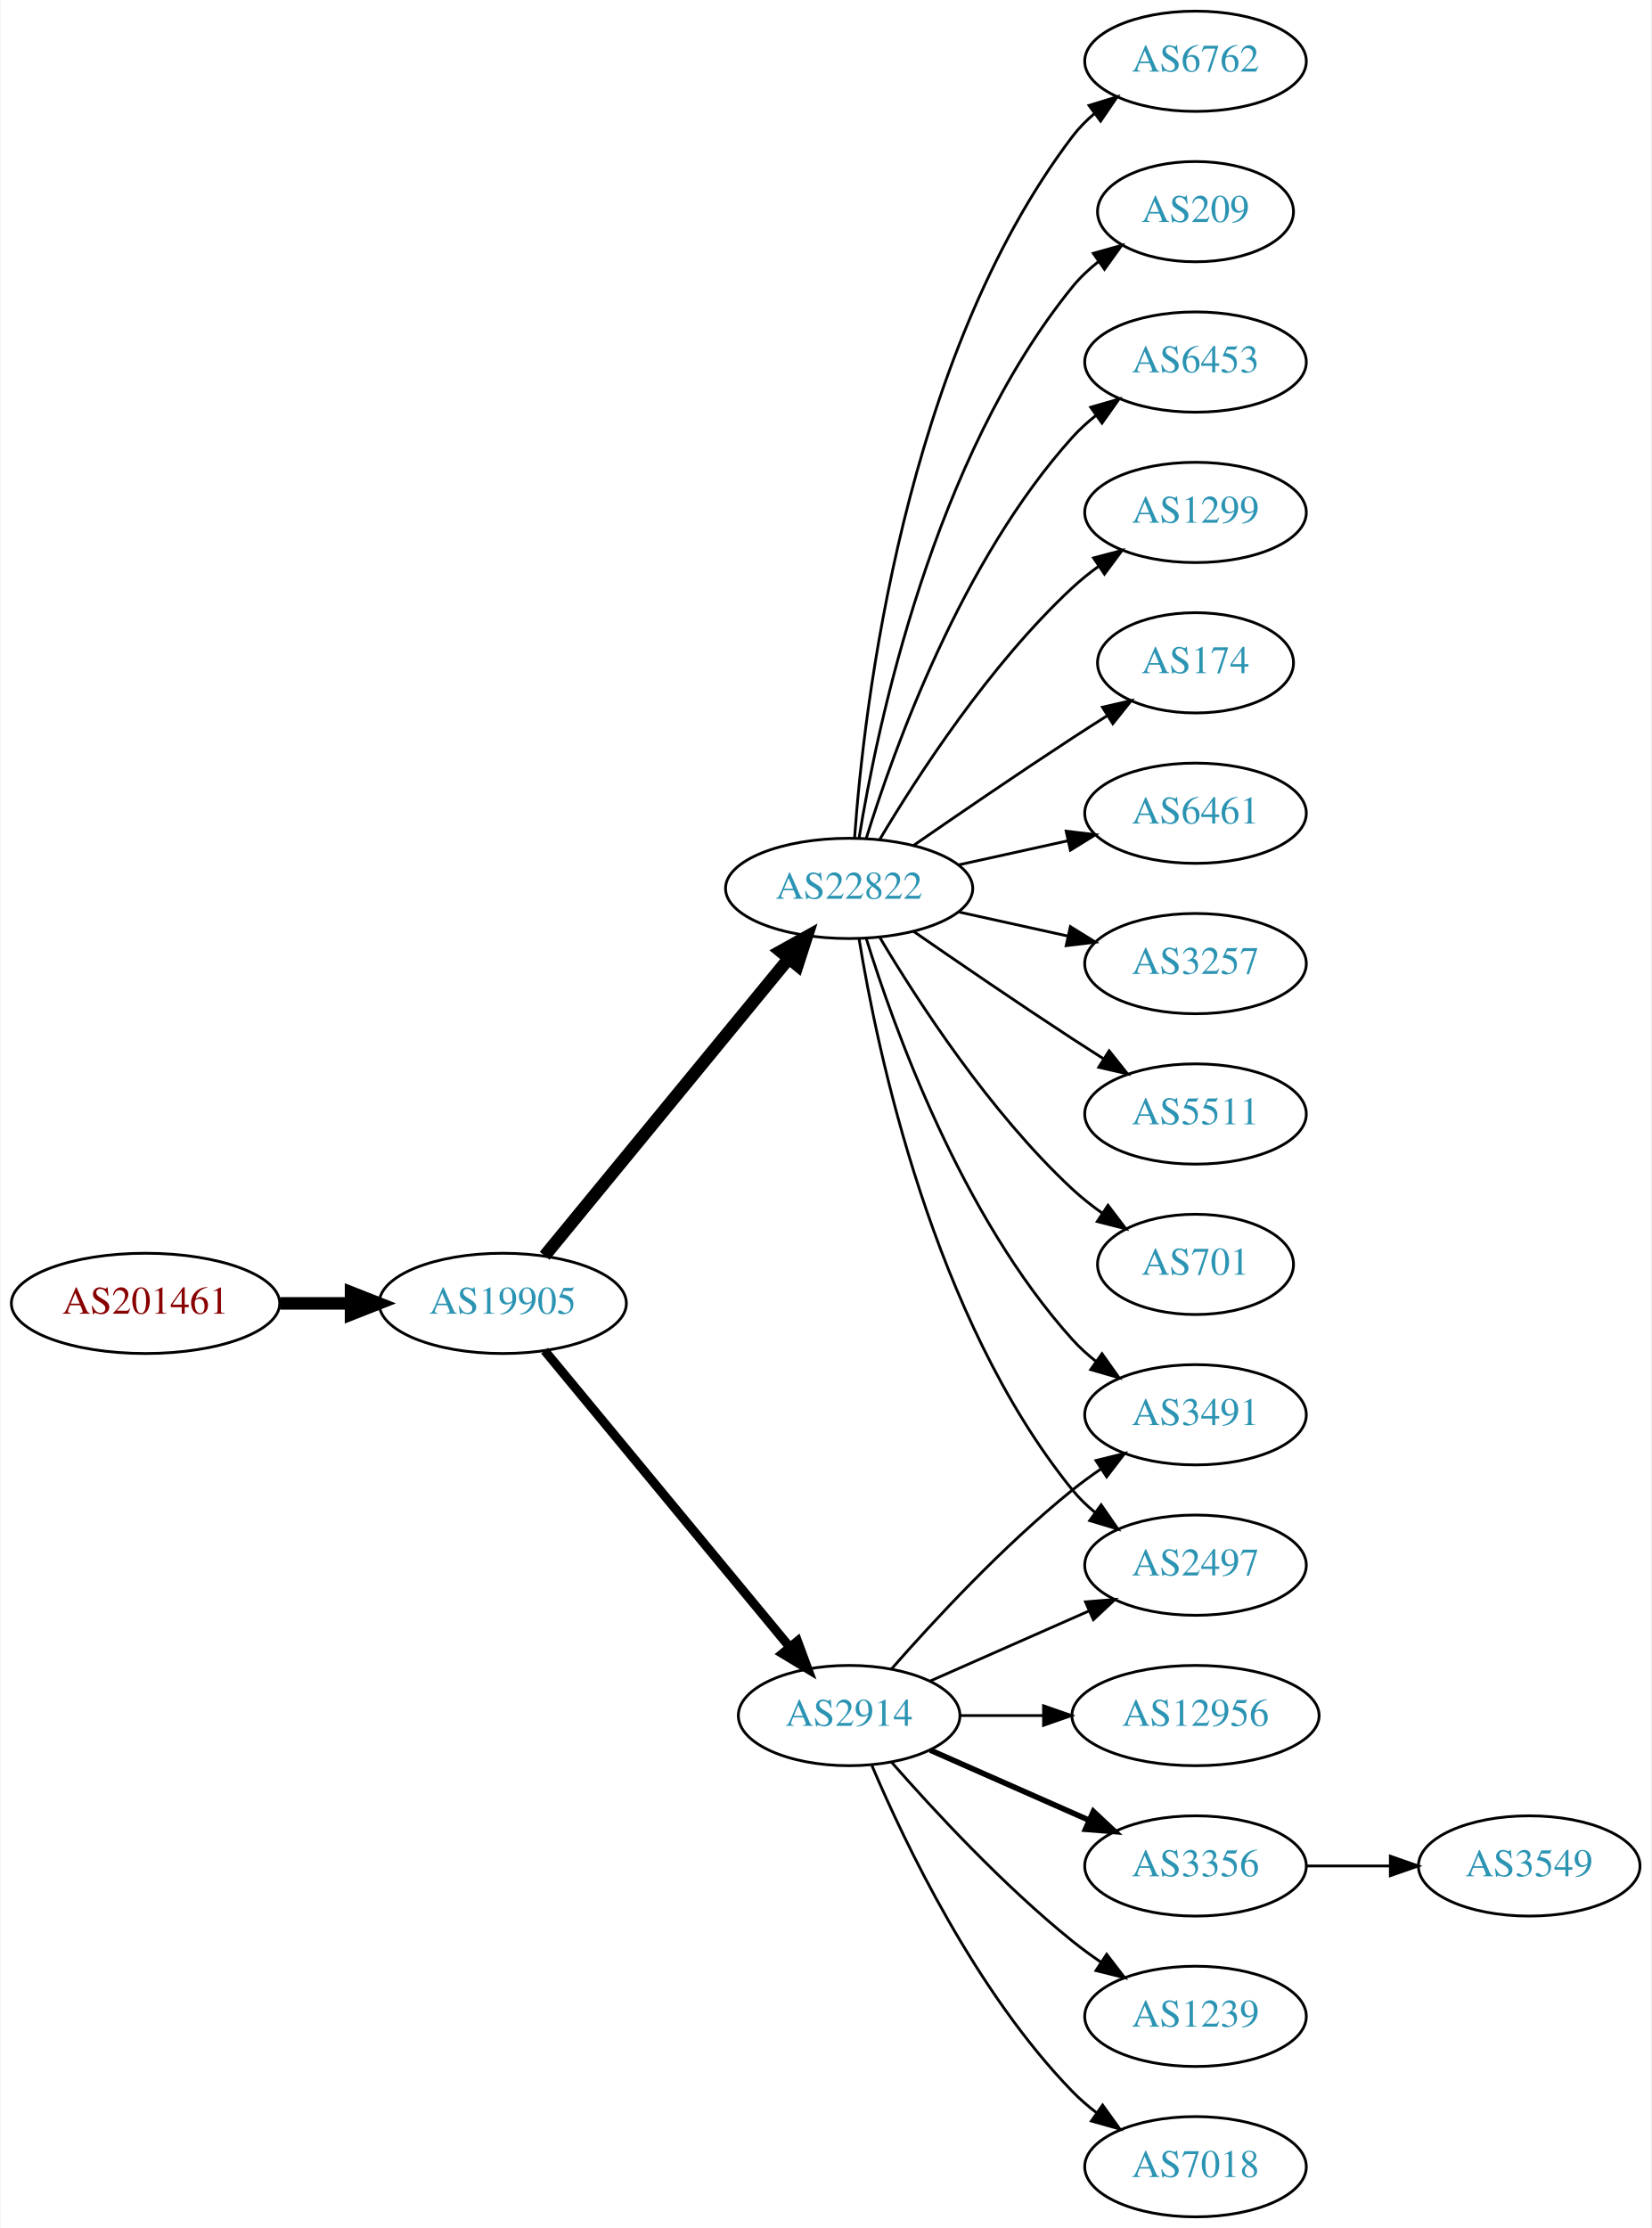
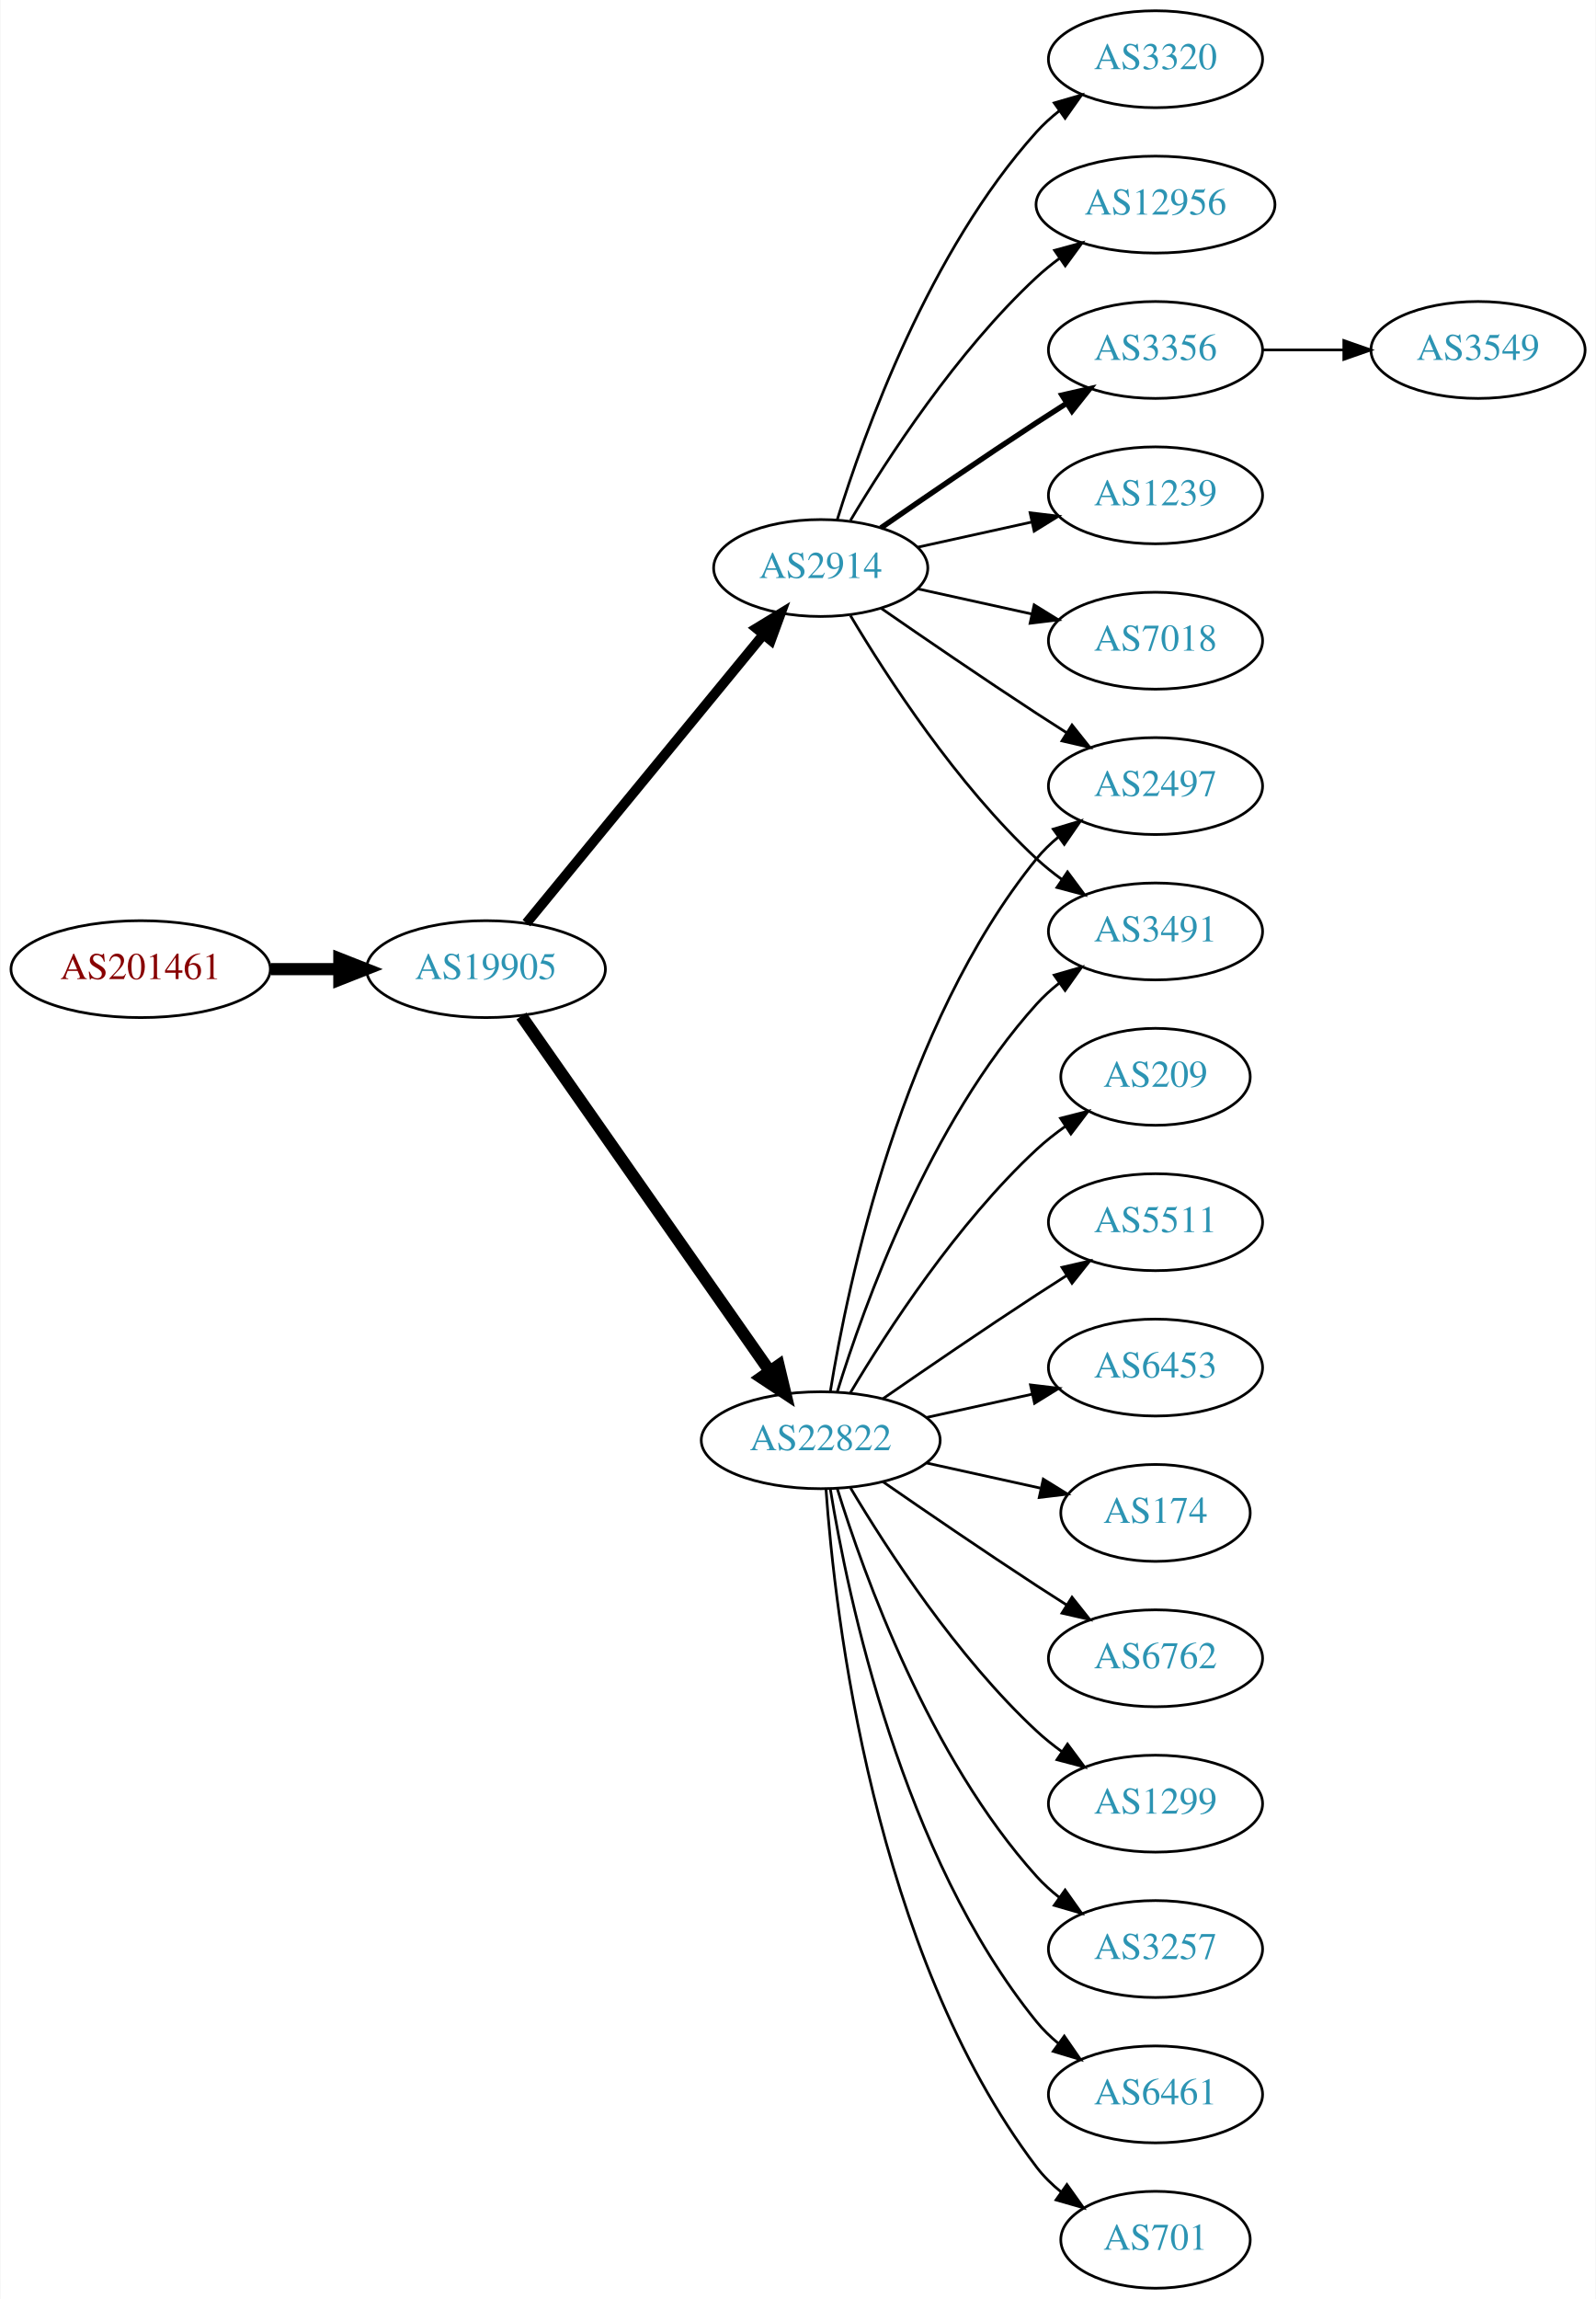
- <svg xmlns="http://www.w3.org/2000/svg" xmlns:xlink="http://www.w3.org/1999/xlink" width="593pt" height="800pt" viewBox="0.00 0.00 592.66 800.00">
-   <g id="graph0" class="graph" transform="scale(1 1) rotate(0) translate(4 796)">
-     <polygon fill="white" stroke="none" points="-4,4 -4,-796 588.661,-796 588.661,4 -4,4" />
+ <svg xmlns="http://www.w3.org/2000/svg" xmlns:xlink="http://www.w3.org/1999/xlink" width="593pt" height="854pt" viewBox="0.00 0.00 592.66 854.00">
+   <g id="graph0" class="graph" transform="scale(1 1) rotate(0) translate(4 850)">
+     <polygon fill="white" stroke="none" points="-4,4 -4,-850 588.661,-850 588.661,4 -4,4" />
    <g id="node1" class="node">
      <g id="a_node1">
        <a xlink:href="/asn/201461" xlink:title="AS201461 ~ bwin.party services (Austria) GmbH [AT]">
-           <ellipse fill="#ffffff" stroke="black" cx="48.096" cy="-328" rx="48.192" ry="18" />
-           <text text-anchor="middle" x="48.096" y="-324.3" font-family="Times,serif" font-size="14.00" fill="#880000">AS201461</text>
+           <ellipse fill="#ffffff" stroke="black" cx="48.096" cy="-490" rx="48.192" ry="18" />
+           <text text-anchor="middle" x="48.096" y="-486.3" font-family="Times,serif" font-size="14.00" fill="#880000">AS201461</text>
        </a>
      </g>
    </g>
    <g id="node2" class="node">
      <g id="a_node2">
        <a xlink:href="/asn/19905" xlink:title="AS19905 ~ NeuStar, Inc. [US]">
-           <ellipse fill="#ffffff" stroke="black" cx="176.388" cy="-328" rx="44.393" ry="18" />
-           <text text-anchor="middle" x="176.388" y="-324.3" font-family="Times,serif" font-size="14.00" fill="#2c94b3">AS19905</text>
+           <ellipse fill="#ffffff" stroke="black" cx="176.388" cy="-490" rx="44.393" ry="18" />
+           <text text-anchor="middle" x="176.388" y="-486.3" font-family="Times,serif" font-size="14.00" fill="#2c94b3">AS19905</text>
        </a>
      </g>
    </g>
    <g id="edge1" class="edge">
-       <path fill="none" stroke="black" stroke-width="4.5" d="M96.481,-328C104.742,-328 113.386,-328 121.799,-328" />
-       <polygon fill="black" stroke="black" stroke-width="4.5" points="121.904,-331.938 131.904,-328 121.904,-324.063 121.904,-331.938" />
+       <path fill="none" stroke="black" stroke-width="4.5" d="M96.481,-490C104.742,-490 113.386,-490 121.799,-490" />
+       <polygon fill="black" stroke="black" stroke-width="4.5" points="121.904,-493.938 131.904,-490 121.904,-486.063 121.904,-493.938" />
    </g>
    <g id="node3" class="node">
      <g id="a_node3">
        <a xlink:href="/asn/22822" xlink:title="AS22822 ~ Limelight Networks, Inc. [US]">
-           <ellipse fill="#ffffff" stroke="black" cx="300.78" cy="-477" rx="44.393" ry="18" />
-           <text text-anchor="middle" x="300.78" y="-473.3" font-family="Times,serif" font-size="14.00" fill="#2c94b3">AS22822</text>
+           <ellipse fill="#ffffff" stroke="black" cx="300.78" cy="-315" rx="44.393" ry="18" />
+           <text text-anchor="middle" x="300.78" y="-311.3" font-family="Times,serif" font-size="14.00" fill="#2c94b3">AS22822</text>
        </a>
      </g>
    </g>
    <g id="edge2" class="edge">
-       <path fill="none" stroke="black" stroke-width="4.5" d="M191.427,-345.092C212.893,-371.224 253.999,-421.266 278.948,-451.639" />
-       <polygon fill="black" stroke="black" stroke-width="4.5" points="276.136,-454.42 285.527,-459.648 282.222,-449.422 276.136,-454.42" />
+       <path fill="none" stroke="black" stroke-width="4.5" d="M189.57,-472.581C211.198,-441.657 256.395,-377.033 281.675,-340.887" />
+       <polygon fill="black" stroke="black" stroke-width="4.5" points="285.141,-342.8 287.646,-332.349 278.688,-338.287 285.141,-342.8" />
    </g>
    <g id="node4" class="node">
      <g id="a_node4">
        <a xlink:href="/asn/2914" xlink:title="AS2914 ~ NTT America, Inc. [US]">
-           <ellipse fill="#ffffff" stroke="black" cx="300.78" cy="-180" rx="39.794" ry="18" />
-           <text text-anchor="middle" x="300.78" y="-176.3" font-family="Times,serif" font-size="14.00" fill="#2c94b3">AS2914</text>
+           <ellipse fill="#ffffff" stroke="black" cx="300.78" cy="-639" rx="39.794" ry="18" />
+           <text text-anchor="middle" x="300.78" y="-635.3" font-family="Times,serif" font-size="14.00" fill="#2c94b3">AS2914</text>
        </a>
      </g>
    </g>
    <g id="edge3" class="edge">
-       <path fill="none" stroke="black" stroke-width="3.273" d="M191.427,-311.023C213.008,-284.927 254.439,-234.827 279.347,-204.708" />
-       <polygon fill="black" stroke="black" stroke-width="3.273" points="282.228,-206.716 285.904,-196.779 276.833,-202.255 282.228,-206.716" />
+       <path fill="none" stroke="black" stroke-width="3.682" d="M191.427,-507.092C213.008,-533.364 254.439,-583.802 279.347,-614.125" />
+       <polygon fill="black" stroke="black" stroke-width="3.682" points="276.852,-616.601 285.904,-622.107 282.261,-612.158 276.852,-616.601" />
    </g>
    <g id="node5" class="node">
      <g id="a_node5">
-         <a xlink:href="/asn/6762" xlink:title="AS6762 ~ TELECOM ITALIA SPARKLE S.p.A. [IT]">
-           <ellipse fill="#ffffff" stroke="black" cx="425.172" cy="-774" rx="39.794" ry="18" />
-           <text text-anchor="middle" x="425.172" y="-770.3" font-family="Times,serif" font-size="14.00" fill="#2c94b3">AS6762</text>
+         <a xlink:href="/asn/174" xlink:title="AS174 ~ Cogent Communications [US]">
+           <ellipse fill="#ffffff" stroke="black" cx="425.172" cy="-288" rx="35.194" ry="18" />
+           <text text-anchor="middle" x="425.172" y="-284.3" font-family="Times,serif" font-size="14.00" fill="#2c94b3">AS174</text>
        </a>
      </g>
    </g>
    <g id="edge4" class="edge">
-       <path fill="none" stroke="black" d="M302.729,-495.036C306.014,-541.457 320.324,-667.007 380.976,-747 383.247,-749.995 385.954,-752.74 388.89,-755.235" />
-       <polygon fill="black" stroke="black" points="386.93,-758.138 397.056,-761.256 391.085,-752.504 386.93,-758.138" />
+       <path fill="none" stroke="black" d="M340.17,-306.531C353.577,-303.573 368.689,-300.24 382.361,-297.224" />
+       <polygon fill="black" stroke="black" points="383.473,-300.563 392.484,-294.99 381.964,-293.727 383.473,-300.563" />
    </g>
    <g id="node6" class="node">
      <g id="a_node6">
-         <a xlink:href="/asn/209" xlink:title="AS209 ~ CenturyLink Communications, LLC [US]">
-           <ellipse fill="#ffffff" stroke="black" cx="425.172" cy="-720" rx="35.194" ry="18" />
-           <text text-anchor="middle" x="425.172" y="-716.3" font-family="Times,serif" font-size="14.00" fill="#2c94b3">AS209</text>
+         <a xlink:href="/asn/2497" xlink:title="AS2497 ~ Internet Initiative Japan Inc. [JP]">
+           <ellipse fill="#ffffff" stroke="black" cx="425.172" cy="-558" rx="39.794" ry="18" />
+           <text text-anchor="middle" x="425.172" y="-554.3" font-family="Times,serif" font-size="14.00" fill="#2c94b3">AS2497</text>
        </a>
      </g>
    </g>
    <g id="edge5" class="edge">
-       <path fill="none" stroke="black" d="M304.36,-495.178C310.815,-534.997 330.887,-631.286 380.976,-693 383.672,-696.322 386.891,-699.352 390.34,-702.083" />
-       <polygon fill="black" stroke="black" points="388.465,-705.043 398.666,-707.906 392.478,-699.307 388.465,-705.043" />
+       <path fill="none" stroke="black" d="M304.36,-333.178C310.815,-372.997 330.887,-469.286 380.976,-531 383.344,-533.918 386.117,-536.612 389.094,-539.075" />
+       <polygon fill="black" stroke="black" points="387.17,-542.003 397.317,-545.052 391.286,-536.341 387.17,-542.003" />
    </g>
    <g id="node7" class="node">
      <g id="a_node7">
-         <a xlink:href="/asn/6453" xlink:title="AS6453 ~ TATA COMMUNICATIONS (AMERICA) INC [US]">
-           <ellipse fill="#ffffff" stroke="black" cx="425.172" cy="-666" rx="39.794" ry="18" />
-           <text text-anchor="middle" x="425.172" y="-662.3" font-family="Times,serif" font-size="14.00" fill="#2c94b3">AS6453</text>
+         <a xlink:href="/asn/6762" xlink:title="AS6762 ~ TELECOM ITALIA SPARKLE S.p.A. [IT]">
+           <ellipse fill="#ffffff" stroke="black" cx="425.172" cy="-234" rx="39.794" ry="18" />
+           <text text-anchor="middle" x="425.172" y="-230.3" font-family="Times,serif" font-size="14.00" fill="#2c94b3">AS6762</text>
        </a>
      </g>
    </g>
    <g id="edge6" class="edge">
-       <path fill="none" stroke="black" d="M306.918,-494.94C316.82,-526.979 341.158,-594.812 380.976,-639 383.492,-641.792 386.363,-644.401 389.402,-646.812" />
-       <polygon fill="black" stroke="black" points="387.531,-649.776 397.71,-652.715 391.586,-644.07 387.531,-649.776" />
+       <path fill="none" stroke="black" d="M323.81,-299.633C339.613,-288.695 361.469,-273.739 380.976,-261 384.558,-258.661 388.328,-256.241 392.089,-253.856" />
+       <polygon fill="black" stroke="black" points="394.151,-256.693 400.749,-248.404 390.422,-250.769 394.151,-256.693" />
    </g>
    <g id="node8" class="node">
      <g id="a_node8">
        <a xlink:href="/asn/1299" xlink:title="AS1299 ~ Telia Carrier [EU]">
-           <ellipse fill="#ffffff" stroke="black" cx="425.172" cy="-612" rx="39.794" ry="18" />
-           <text text-anchor="middle" x="425.172" y="-608.3" font-family="Times,serif" font-size="14.00" fill="#2c94b3">AS1299</text>
+           <ellipse fill="#ffffff" stroke="black" cx="425.172" cy="-180" rx="39.794" ry="18" />
+           <text text-anchor="middle" x="425.172" y="-176.3" font-family="Times,serif" font-size="14.00" fill="#2c94b3">AS1299</text>
        </a>
      </g>
    </g>
    <g id="edge7" class="edge">
-       <path fill="none" stroke="black" d="M311.826,-494.671C325.397,-517.472 351.329,-557.472 380.976,-585 383.882,-587.699 387.096,-590.28 390.42,-592.703" />
-       <polygon fill="black" stroke="black" points="388.555,-595.667 398.798,-598.375 392.479,-589.87 388.555,-595.667" />
+       <path fill="none" stroke="black" d="M311.826,-297.329C325.397,-274.528 351.329,-234.528 380.976,-207 383.882,-204.301 387.096,-201.72 390.42,-199.297" />
+       <polygon fill="black" stroke="black" points="392.479,-202.13 398.798,-193.625 388.555,-196.333 392.479,-202.13" />
    </g>
    <g id="node9" class="node">
      <g id="a_node9">
-         <a xlink:href="/asn/174" xlink:title="AS174 ~ Cogent Communications [US]">
-           <ellipse fill="#ffffff" stroke="black" cx="425.172" cy="-558" rx="35.194" ry="18" />
-           <text text-anchor="middle" x="425.172" y="-554.3" font-family="Times,serif" font-size="14.00" fill="#2c94b3">AS174</text>
+         <a xlink:href="/asn/3257" xlink:title="AS3257 ~ GTT [DE]">
+           <ellipse fill="#ffffff" stroke="black" cx="425.172" cy="-126" rx="39.794" ry="18" />
+           <text text-anchor="middle" x="425.172" y="-122.3" font-family="Times,serif" font-size="14.00" fill="#2c94b3">AS3257</text>
        </a>
      </g>
    </g>
    <g id="edge8" class="edge">
-       <path fill="none" stroke="black" d="M323.81,-492.367C339.613,-503.305 361.469,-518.261 380.976,-531 385.021,-533.642 389.306,-536.385 393.545,-539.067" />
-       <polygon fill="black" stroke="black" points="391.76,-542.079 402.09,-544.432 395.482,-536.15 391.76,-542.079" />
+       <path fill="none" stroke="black" d="M306.918,-297.06C316.82,-265.021 341.158,-197.188 380.976,-153 383.492,-150.208 386.363,-147.599 389.402,-145.188" />
+       <polygon fill="black" stroke="black" points="391.586,-147.93 397.71,-139.285 387.531,-142.224 391.586,-147.93" />
    </g>
    <g id="node10" class="node">
      <g id="a_node10">
        <a xlink:href="/asn/6461" xlink:title="AS6461 ~ Zayo Bandwidth [US]">
-           <ellipse fill="#ffffff" stroke="black" cx="425.172" cy="-504" rx="39.794" ry="18" />
-           <text text-anchor="middle" x="425.172" y="-500.3" font-family="Times,serif" font-size="14.00" fill="#2c94b3">AS6461</text>
+           <ellipse fill="#ffffff" stroke="black" cx="425.172" cy="-72" rx="39.794" ry="18" />
+           <text text-anchor="middle" x="425.172" y="-68.3" font-family="Times,serif" font-size="14.00" fill="#2c94b3">AS6461</text>
        </a>
      </g>
    </g>
    <g id="edge9" class="edge">
-       <path fill="none" stroke="black" d="M340.17,-485.469C352.561,-488.202 366.407,-491.257 379.228,-494.085" />
-       <polygon fill="black" stroke="black" points="378.723,-497.558 389.243,-496.295 380.231,-490.722 378.723,-497.558" />
+       <path fill="none" stroke="black" d="M304.36,-296.822C310.815,-257.003 330.887,-160.714 380.976,-99 383.344,-96.082 386.117,-93.388 389.094,-90.925" />
+       <polygon fill="black" stroke="black" points="391.286,-93.659 397.317,-84.948 387.17,-87.997 391.286,-93.659" />
    </g>
    <g id="node11" class="node">
      <g id="a_node11">
-         <a xlink:href="/asn/2497" xlink:title="AS2497 ~ Internet Initiative Japan Inc. [JP]">
-           <ellipse fill="#ffffff" stroke="black" cx="425.172" cy="-234" rx="39.794" ry="18" />
-           <text text-anchor="middle" x="425.172" y="-230.3" font-family="Times,serif" font-size="14.00" fill="#2c94b3">AS2497</text>
+         <a xlink:href="/asn/701" xlink:title="AS701 ~ UUNET [US]">
+           <ellipse fill="#ffffff" stroke="black" cx="425.172" cy="-18" rx="35.194" ry="18" />
+           <text text-anchor="middle" x="425.172" y="-14.3" font-family="Times,serif" font-size="14.00" fill="#2c94b3">AS701</text>
        </a>
      </g>
    </g>
    <g id="edge10" class="edge">
-       <path fill="none" stroke="black" d="M304.36,-458.822C310.815,-419.003 330.887,-322.714 380.976,-261 383.344,-258.082 386.117,-255.388 389.094,-252.925" />
-       <polygon fill="black" stroke="black" points="391.286,-255.659 397.317,-246.948 387.17,-249.997 391.286,-255.659" />
+       <path fill="none" stroke="black" d="M302.729,-296.964C306.014,-250.543 320.324,-124.993 380.976,-45 383.561,-41.591 386.711,-38.506 390.121,-35.745" />
+       <polygon fill="black" stroke="black" points="392.259,-38.519 398.404,-29.888 388.218,-32.803 392.259,-38.519" />
    </g>
    <g id="node12" class="node">
      <g id="a_node12">
-         <a xlink:href="/asn/3257" xlink:title="AS3257 ~ GTT [DE]">
-           <ellipse fill="#ffffff" stroke="black" cx="425.172" cy="-450" rx="39.794" ry="18" />
-           <text text-anchor="middle" x="425.172" y="-446.3" font-family="Times,serif" font-size="14.00" fill="#2c94b3">AS3257</text>
+         <a xlink:href="/asn/209" xlink:title="AS209 ~ CenturyLink Communications, LLC [US]">
+           <ellipse fill="#ffffff" stroke="black" cx="425.172" cy="-450" rx="35.194" ry="18" />
+           <text text-anchor="middle" x="425.172" y="-446.3" font-family="Times,serif" font-size="14.00" fill="#2c94b3">AS209</text>
        </a>
      </g>
    </g>
    <g id="edge11" class="edge">
-       <path fill="none" stroke="black" d="M340.17,-468.531C352.561,-465.798 366.407,-462.743 379.228,-459.915" />
-       <polygon fill="black" stroke="black" points="380.231,-463.278 389.243,-457.705 378.723,-456.442 380.231,-463.278" />
+       <path fill="none" stroke="black" d="M311.826,-332.671C325.397,-355.472 351.329,-395.472 380.976,-423 384.273,-426.061 387.965,-428.972 391.766,-431.672" />
+       <polygon fill="black" stroke="black" points="389.877,-434.619 400.148,-437.22 393.741,-428.781 389.877,-434.619" />
    </g>
    <g id="node13" class="node">
      <g id="a_node13">
        <a xlink:href="/asn/5511" xlink:title="AS5511 ~ Orange S.A. [FR]">
          <ellipse fill="#ffffff" stroke="black" cx="425.172" cy="-396" rx="39.794" ry="18" />
          <text text-anchor="middle" x="425.172" y="-392.3" font-family="Times,serif" font-size="14.00" fill="#2c94b3">AS5511</text>
        </a>
      </g>
    </g>
    <g id="edge12" class="edge">
-       <path fill="none" stroke="black" d="M323.81,-461.633C339.613,-450.695 361.469,-435.739 380.976,-423 384.558,-420.661 388.328,-418.241 392.089,-415.856" />
-       <polygon fill="black" stroke="black" points="394.151,-418.693 400.749,-410.404 390.422,-412.769 394.151,-418.693" />
+       <path fill="none" stroke="black" d="M323.81,-330.367C339.613,-341.305 361.469,-356.261 380.976,-369 384.558,-371.339 388.328,-373.759 392.089,-376.144" />
+       <polygon fill="black" stroke="black" points="390.422,-379.231 400.749,-381.596 394.151,-373.307 390.422,-379.231" />
    </g>
    <g id="node14" class="node">
      <g id="a_node14">
-         <a xlink:href="/asn/3491" xlink:title="AS3491 ~ PCCW Global, Inc. [US]">
-           <ellipse fill="#ffffff" stroke="black" cx="425.172" cy="-288" rx="39.794" ry="18" />
-           <text text-anchor="middle" x="425.172" y="-284.3" font-family="Times,serif" font-size="14.00" fill="#2c94b3">AS3491</text>
+         <a xlink:href="/asn/6453" xlink:title="AS6453 ~ TATA COMMUNICATIONS (AMERICA) INC [US]">
+           <ellipse fill="#ffffff" stroke="black" cx="425.172" cy="-342" rx="39.794" ry="18" />
+           <text text-anchor="middle" x="425.172" y="-338.3" font-family="Times,serif" font-size="14.00" fill="#2c94b3">AS6453</text>
        </a>
      </g>
    </g>
    <g id="edge13" class="edge">
-       <path fill="none" stroke="black" d="M306.918,-459.06C316.82,-427.021 341.158,-359.188 380.976,-315 383.492,-312.208 386.363,-309.599 389.402,-307.188" />
-       <polygon fill="black" stroke="black" points="391.586,-309.93 397.71,-301.285 387.531,-304.224 391.586,-309.93" />
+       <path fill="none" stroke="black" d="M340.17,-323.469C352.561,-326.202 366.407,-329.257 379.228,-332.085" />
+       <polygon fill="black" stroke="black" points="378.723,-335.558 389.243,-334.295 380.231,-328.722 378.723,-335.558" />
    </g>
    <g id="node15" class="node">
      <g id="a_node15">
-         <a xlink:href="/asn/701" xlink:title="AS701 ~ UUNET [US]">
-           <ellipse fill="#ffffff" stroke="black" cx="425.172" cy="-342" rx="35.194" ry="18" />
-           <text text-anchor="middle" x="425.172" y="-338.3" font-family="Times,serif" font-size="14.00" fill="#2c94b3">AS701</text>
+         <a xlink:href="/asn/3491" xlink:title="AS3491 ~ PCCW Global, Inc. [US]">
+           <ellipse fill="#ffffff" stroke="black" cx="425.172" cy="-504" rx="39.794" ry="18" />
+           <text text-anchor="middle" x="425.172" y="-500.3" font-family="Times,serif" font-size="14.00" fill="#2c94b3">AS3491</text>
        </a>
      </g>
    </g>
    <g id="edge14" class="edge">
-       <path fill="none" stroke="black" d="M311.826,-459.329C325.397,-436.528 351.329,-396.528 380.976,-369 384.273,-365.939 387.965,-363.028 391.766,-360.328" />
-       <polygon fill="black" stroke="black" points="393.741,-363.219 400.148,-354.78 389.877,-357.381 393.741,-363.219" />
-     </g>
-     <g id="edge18" class="edge">
-       <path fill="none" stroke="black" d="M329.859,-192.389C346.807,-199.866 368.604,-209.483 386.974,-217.588" />
-       <polygon fill="black" stroke="black" points="385.661,-220.834 396.223,-221.669 388.487,-214.43 385.661,-220.834" />
-     </g>
-     <g id="edge19" class="edge">
-       <path fill="none" stroke="black" d="M315.932,-196.663C331.034,-213.894 356.155,-241.024 380.976,-261 384.231,-263.62 387.756,-266.192 391.341,-268.646" />
-       <polygon fill="black" stroke="black" points="389.429,-271.577 399.714,-274.121 393.26,-265.719 389.429,-271.577" />
+       <path fill="none" stroke="black" d="M306.918,-332.94C316.82,-364.979 341.158,-432.812 380.976,-477 383.492,-479.792 386.363,-482.401 389.402,-484.812" />
+       <polygon fill="black" stroke="black" points="387.531,-487.776 397.71,-490.715 391.586,-482.07 387.531,-487.776" />
+     </g>
+     <g id="edge16" class="edge">
+       <path fill="none" stroke="black" d="M323.137,-624.099C338.988,-613.123 361.191,-597.921 380.976,-585 384.558,-582.661 388.328,-580.241 392.089,-577.856" />
+       <polygon fill="black" stroke="black" points="394.151,-580.693 400.749,-572.404 390.422,-574.769 394.151,-580.693" />
+     </g>
+     <g id="edge15" class="edge">
+       <path fill="none" stroke="black" d="M311.826,-621.329C325.397,-598.528 351.329,-558.528 380.976,-531 383.882,-528.301 387.096,-525.72 390.42,-523.297" />
+       <polygon fill="black" stroke="black" points="392.479,-526.13 398.798,-517.625 388.555,-520.333 392.479,-526.13" />
    </g>
    <g id="node16" class="node">
      <g id="a_node16">
-         <a xlink:href="/asn/3356" xlink:title="AS3356 ~ Level 3 Parent, LLC [US]">
-           <ellipse fill="#ffffff" stroke="black" cx="425.172" cy="-126" rx="39.794" ry="18" />
-           <text text-anchor="middle" x="425.172" y="-122.3" font-family="Times,serif" font-size="14.00" fill="#2c94b3">AS3356</text>
-         </a>
-       </g>
-     </g>
-     <g id="edge15" class="edge">
-       <path fill="none" stroke="black" stroke-width="2" d="M329.859,-167.611C346.807,-160.134 368.604,-150.517 386.974,-142.412" />
-       <polygon fill="black" stroke="black" stroke-width="2" points="388.487,-145.57 396.223,-138.331 385.661,-139.166 388.487,-145.57" />
+         <a xlink:href="/asn/1239" xlink:title="AS1239 ~ Sprint [US]">
+           <ellipse fill="#ffffff" stroke="black" cx="425.172" cy="-666" rx="39.794" ry="18" />
+           <text text-anchor="middle" x="425.172" y="-662.3" font-family="Times,serif" font-size="14.00" fill="#2c94b3">AS1239</text>
+         </a>
+       </g>
+     </g>
+     <g id="edge17" class="edge">
+       <path fill="none" stroke="black" d="M336.852,-646.737C350.04,-649.646 365.219,-652.995 379.185,-656.076" />
+       <polygon fill="black" stroke="black" points="378.575,-659.525 389.094,-658.262 380.083,-652.69 378.575,-659.525" />
    </g>
    <g id="node17" class="node">
      <g id="a_node17">
-         <a xlink:href="/asn/1239" xlink:title="AS1239 ~ Sprint [US]">
-           <ellipse fill="#ffffff" stroke="black" cx="425.172" cy="-72" rx="39.794" ry="18" />
-           <text text-anchor="middle" x="425.172" y="-68.3" font-family="Times,serif" font-size="14.00" fill="#2c94b3">AS1239</text>
-         </a>
-       </g>
-     </g>
-     <g id="edge16" class="edge">
-       <path fill="none" stroke="black" d="M315.932,-163.337C331.034,-146.106 356.155,-118.976 380.976,-99 384.231,-96.38 387.756,-93.808 391.341,-91.354" />
-       <polygon fill="black" stroke="black" points="393.26,-94.281 399.714,-85.879 389.429,-88.423 393.26,-94.281" />
+         <a xlink:href="/asn/7018" xlink:title="AS7018 ~ AT&amp;T Services, Inc. [US]">
+           <ellipse fill="#ffffff" stroke="black" cx="425.172" cy="-612" rx="39.794" ry="18" />
+           <text text-anchor="middle" x="425.172" y="-608.3" font-family="Times,serif" font-size="14.00" fill="#2c94b3">AS7018</text>
+         </a>
+       </g>
+     </g>
+     <g id="edge18" class="edge">
+       <path fill="none" stroke="black" d="M336.852,-631.263C350.04,-628.354 365.219,-625.005 379.185,-621.924" />
+       <polygon fill="black" stroke="black" points="380.083,-625.31 389.094,-619.738 378.575,-618.475 380.083,-625.31" />
    </g>
    <g id="node18" class="node">
      <g id="a_node18">
-         <a xlink:href="/asn/7018" xlink:title="AS7018 ~ AT&amp;T Services, Inc. [US]">
-           <ellipse fill="#ffffff" stroke="black" cx="425.172" cy="-18" rx="39.794" ry="18" />
-           <text text-anchor="middle" x="425.172" y="-14.3" font-family="Times,serif" font-size="14.00" fill="#2c94b3">AS7018</text>
-         </a>
-       </g>
-     </g>
-     <g id="edge17" class="edge">
-       <path fill="none" stroke="black" d="M308.97,-162.025C320.737,-134.318 346.312,-80.652 380.976,-45 383.596,-42.305 386.537,-39.761 389.619,-37.392" />
-       <polygon fill="black" stroke="black" points="391.795,-40.141 397.988,-31.545 387.786,-34.403 391.795,-40.141" />
+         <a xlink:href="/asn/3320" xlink:title="AS3320 ~ DTAG [DE]">
+           <ellipse fill="#ffffff" stroke="black" cx="425.172" cy="-828" rx="39.794" ry="18" />
+           <text text-anchor="middle" x="425.172" y="-824.3" font-family="Times,serif" font-size="14.00" fill="#2c94b3">AS3320</text>
+         </a>
+       </g>
+     </g>
+     <g id="edge19" class="edge">
+       <path fill="none" stroke="black" d="M306.918,-656.94C316.82,-688.979 341.158,-756.812 380.976,-801 383.492,-803.792 386.363,-806.401 389.402,-808.812" />
+       <polygon fill="black" stroke="black" points="387.531,-811.776 397.71,-814.715 391.586,-806.07 387.531,-811.776" />
    </g>
    <g id="node19" class="node">
      <g id="a_node19">
        <a xlink:href="/asn/12956" xlink:title="AS12956 ~ TELXIUS [ES]">
-           <ellipse fill="#ffffff" stroke="black" cx="425.172" cy="-180" rx="44.393" ry="18" />
-           <text text-anchor="middle" x="425.172" y="-176.3" font-family="Times,serif" font-size="14.00" fill="#2c94b3">AS12956</text>
+           <ellipse fill="#ffffff" stroke="black" cx="425.172" cy="-774" rx="44.393" ry="18" />
+           <text text-anchor="middle" x="425.172" y="-770.3" font-family="Times,serif" font-size="14.00" fill="#2c94b3">AS12956</text>
        </a>
      </g>
    </g>
    <g id="edge20" class="edge">
-       <path fill="none" stroke="black" d="M340.505,-180C349.965,-180 360.257,-180 370.284,-180" />
-       <polygon fill="black" stroke="black" points="370.59,-183.5 380.59,-180 370.59,-176.5 370.59,-183.5" />
+       <path fill="none" stroke="black" d="M311.826,-656.671C325.397,-679.472 351.329,-719.472 380.976,-747 383.582,-749.42 386.436,-751.746 389.395,-753.948" />
+       <polygon fill="black" stroke="black" points="387.673,-757.012 397.894,-759.8 391.642,-751.246 387.673,-757.012" />
    </g>
    <g id="node20" class="node">
      <g id="a_node20">
+         <a xlink:href="/asn/3356" xlink:title="AS3356 ~ Level 3 Parent, LLC [US]">
+           <ellipse fill="#ffffff" stroke="black" cx="425.172" cy="-720" rx="39.794" ry="18" />
+           <text text-anchor="middle" x="425.172" y="-716.3" font-family="Times,serif" font-size="14.00" fill="#2c94b3">AS3356</text>
+         </a>
+       </g>
+     </g>
+     <g id="edge21" class="edge">
+       <path fill="none" stroke="black" stroke-width="2" d="M323.137,-653.901C338.988,-664.877 361.191,-680.079 380.976,-693 384.558,-695.339 388.328,-697.759 392.089,-700.144" />
+       <polygon fill="black" stroke="black" stroke-width="2" points="390.422,-703.231 400.749,-705.596 394.151,-697.307 390.422,-703.231" />
+     </g>
+     <g id="node21" class="node">
+       <g id="a_node21">
        <a xlink:href="/asn/3549" xlink:title="AS3549 ~ Level 3 Parent, LLC [US]">
-           <ellipse fill="#ffffff" stroke="black" cx="545.014" cy="-126" rx="39.794" ry="18" />
-           <text text-anchor="middle" x="545.014" y="-122.3" font-family="Times,serif" font-size="14.00" fill="#2c94b3">AS3549</text>
-         </a>
-       </g>
-     </g>
-     <g id="edge21" class="edge">
-       <path fill="none" stroke="black" d="M465.085,-126C474.638,-126 484.987,-126 494.95,-126" />
-       <polygon fill="black" stroke="black" points="495.143,-129.5 505.143,-126 495.143,-122.5 495.143,-129.5" />
+           <ellipse fill="#ffffff" stroke="black" cx="545.014" cy="-720" rx="39.794" ry="18" />
+           <text text-anchor="middle" x="545.014" y="-716.3" font-family="Times,serif" font-size="14.00" fill="#2c94b3">AS3549</text>
+         </a>
+       </g>
+     </g>
+     <g id="edge22" class="edge">
+       <path fill="none" stroke="black" d="M465.085,-720C474.638,-720 484.987,-720 494.95,-720" />
+       <polygon fill="black" stroke="black" points="495.143,-723.5 505.143,-720 495.143,-716.5 495.143,-723.5" />
    </g>
  </g>
</svg>
